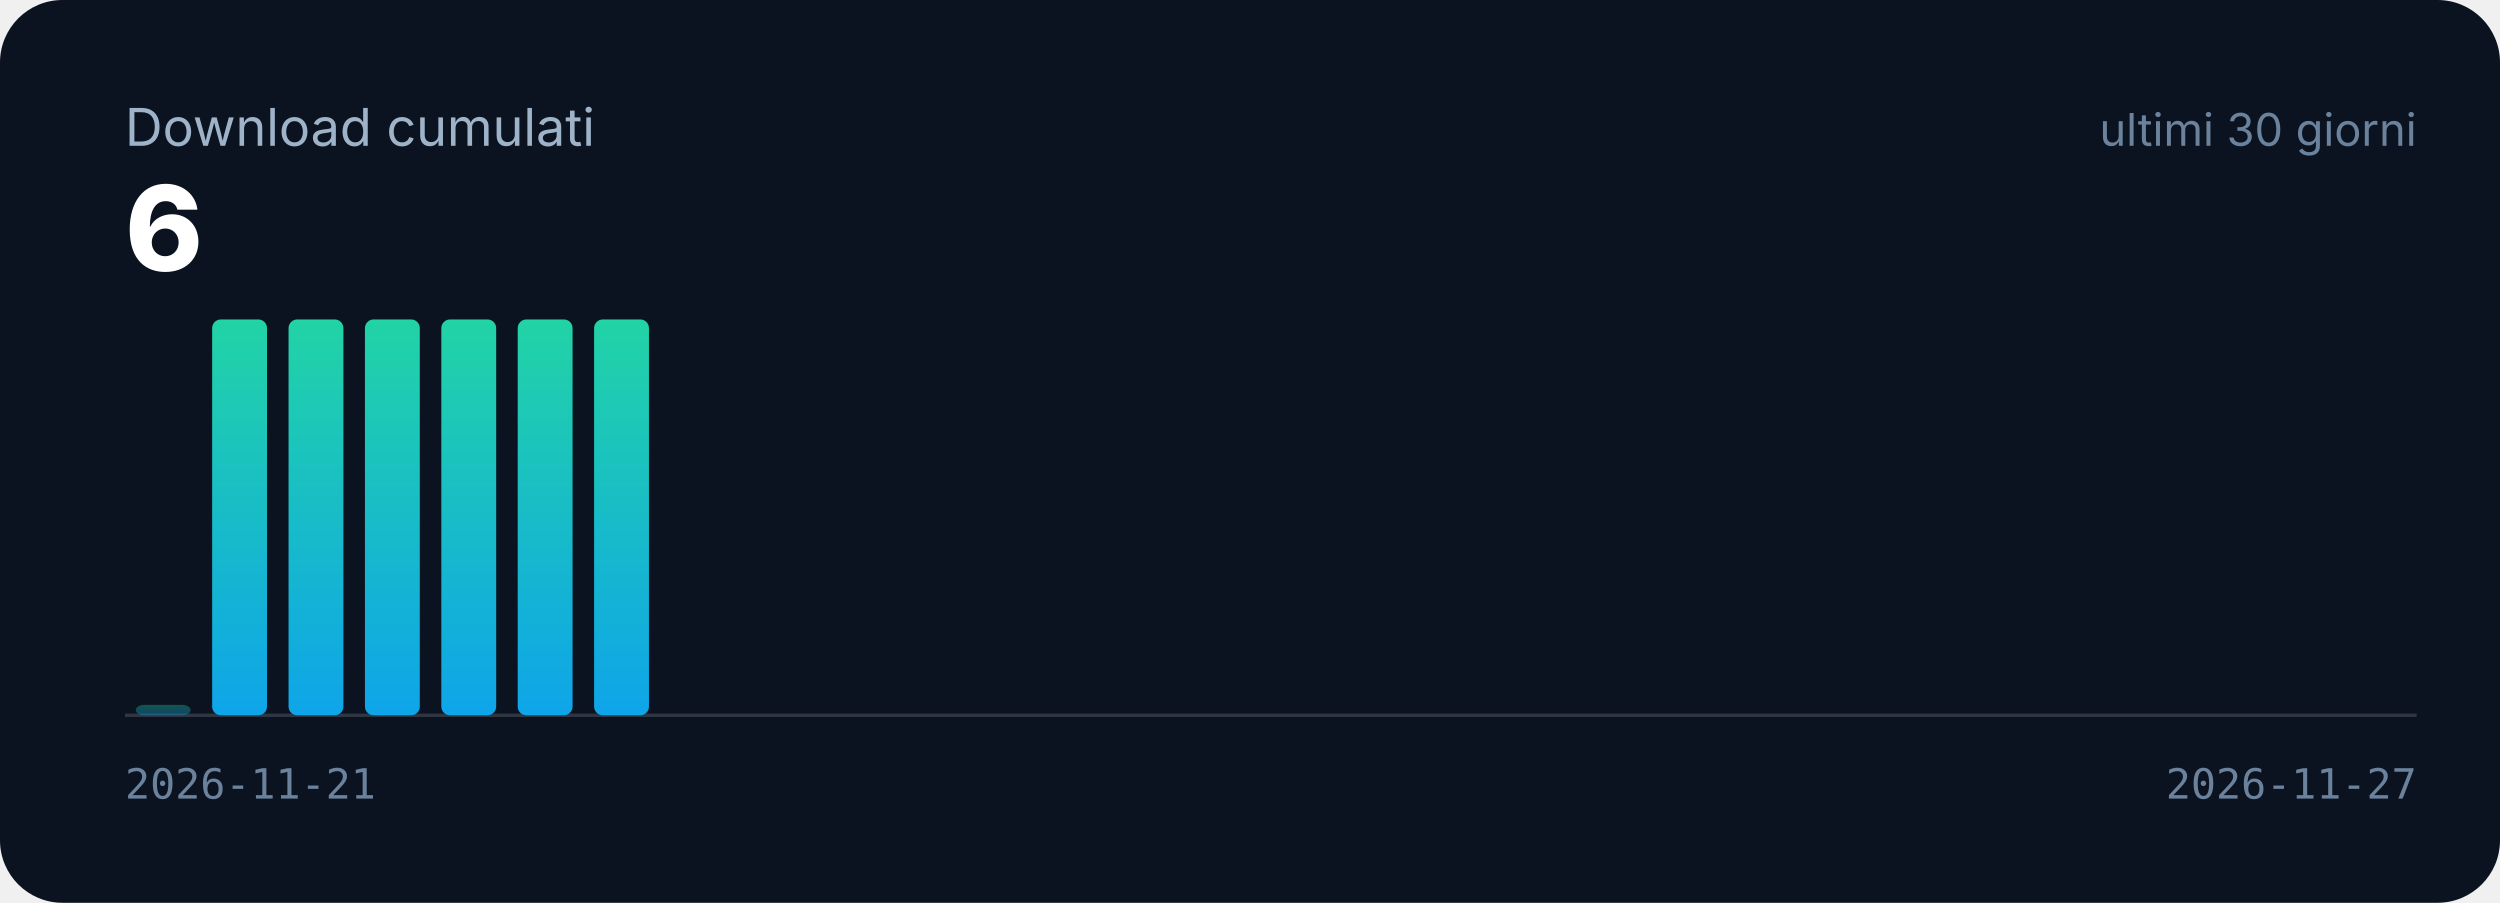
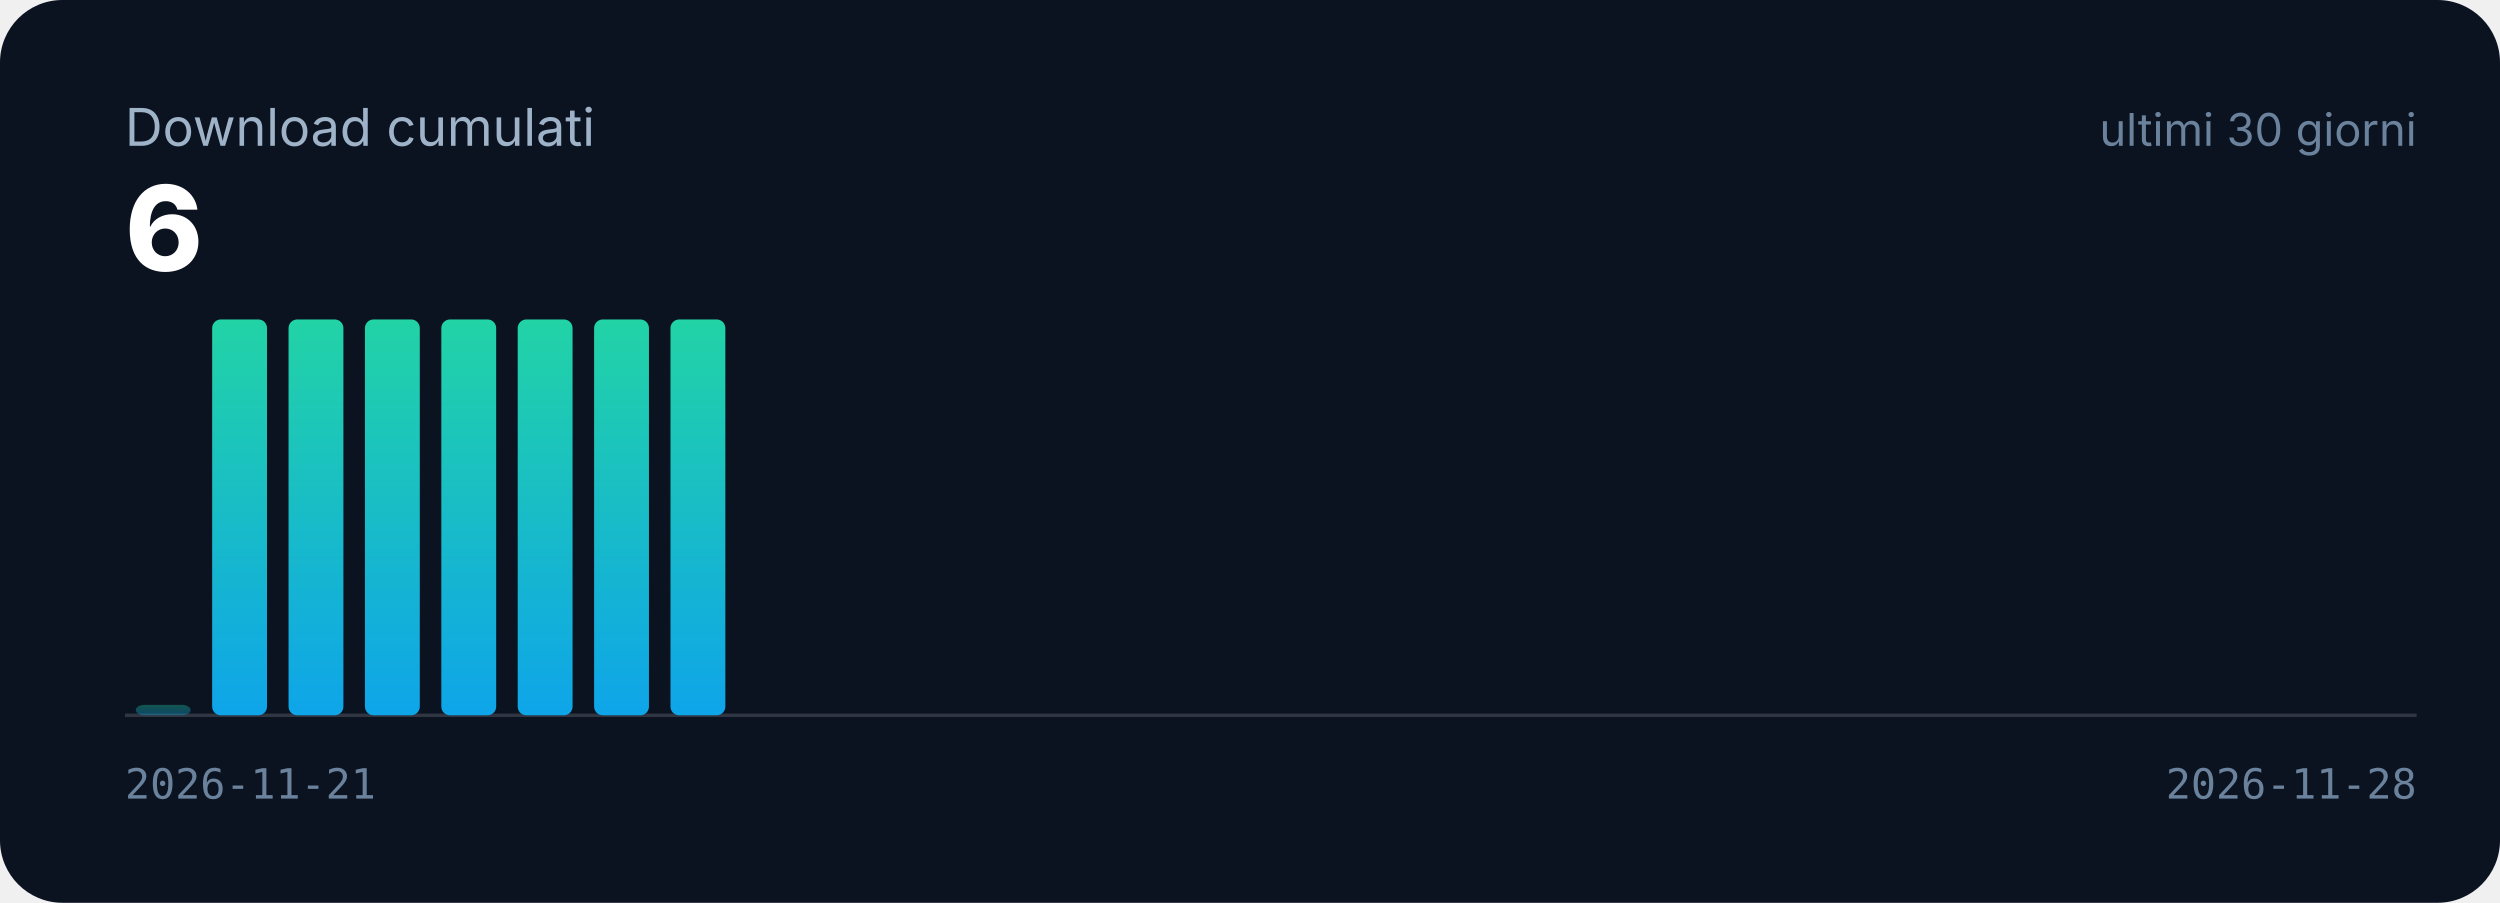
<svg xmlns="http://www.w3.org/2000/svg" viewBox="0 0 720 260" role="img" aria-label="Download cumulati: 6">
  <defs>
    <linearGradient id="g" x1="0" y1="1" x2="0" y2="0">
      <stop offset="0" stop-color="#0ea5e9" />
      <stop offset="1" stop-color="#22d3a6" />
    </linearGradient>
  </defs>
  <rect width="720" height="260" rx="18" fill="#0b1220" />
  <text x="36" y="42" font-family="Inter,'Segoe UI',Roboto,Arial,sans-serif" font-size="15" fill="#9fb3c8">Download cumulati</text>
  <text x="36" y="78" font-family="Inter,'Segoe UI',Roboto,Arial,sans-serif" font-size="34" font-weight="800" fill="#ffffff">6</text>
  <text x="696" y="42" text-anchor="end" font-family="Inter,'Segoe UI',Roboto,Arial,sans-serif" font-size="13" fill="#6b829c">ultimi 30 giorni</text>
  <line x1="36" y1="206" x2="696" y2="206" stroke="#ffffff" stroke-opacity="0.15" />
  <rect x="39.1" y="203.0" width="15.8" height="3.0" rx="2.5" fill="url(#g)" opacity="0.35" />
  <rect x="61.1" y="92.0" width="15.8" height="114.0" rx="2.5" fill="url(#g)" opacity="1" />
  <rect x="83.1" y="92.0" width="15.8" height="114.0" rx="2.5" fill="url(#g)" opacity="1" />
  <rect x="105.1" y="92.0" width="15.8" height="114.0" rx="2.5" fill="url(#g)" opacity="1" />
  <rect x="127.1" y="92.0" width="15.8" height="114.0" rx="2.5" fill="url(#g)" opacity="1" />
  <rect x="149.1" y="92.0" width="15.8" height="114.0" rx="2.5" fill="url(#g)" opacity="1" />
  <rect x="171.1" y="92.0" width="15.8" height="114.0" rx="2.5" fill="url(#g)" opacity="1" />
+   <rect x="193.1" y="92.0" width="15.8" height="114.0" rx="2.5" fill="url(#g)" opacity="1" />
  <text x="36" y="230" font-family="ui-monospace,Consolas,monospace" font-size="12" fill="#6b829c">2026-11-21</text>
-   <text x="696" y="230" text-anchor="end" font-family="ui-monospace,Consolas,monospace" font-size="12" fill="#6b829c">2026-11-27</text>
+   <text x="696" y="230" text-anchor="end" font-family="ui-monospace,Consolas,monospace" font-size="12" fill="#6b829c">2026-11-28</text>
</svg>
